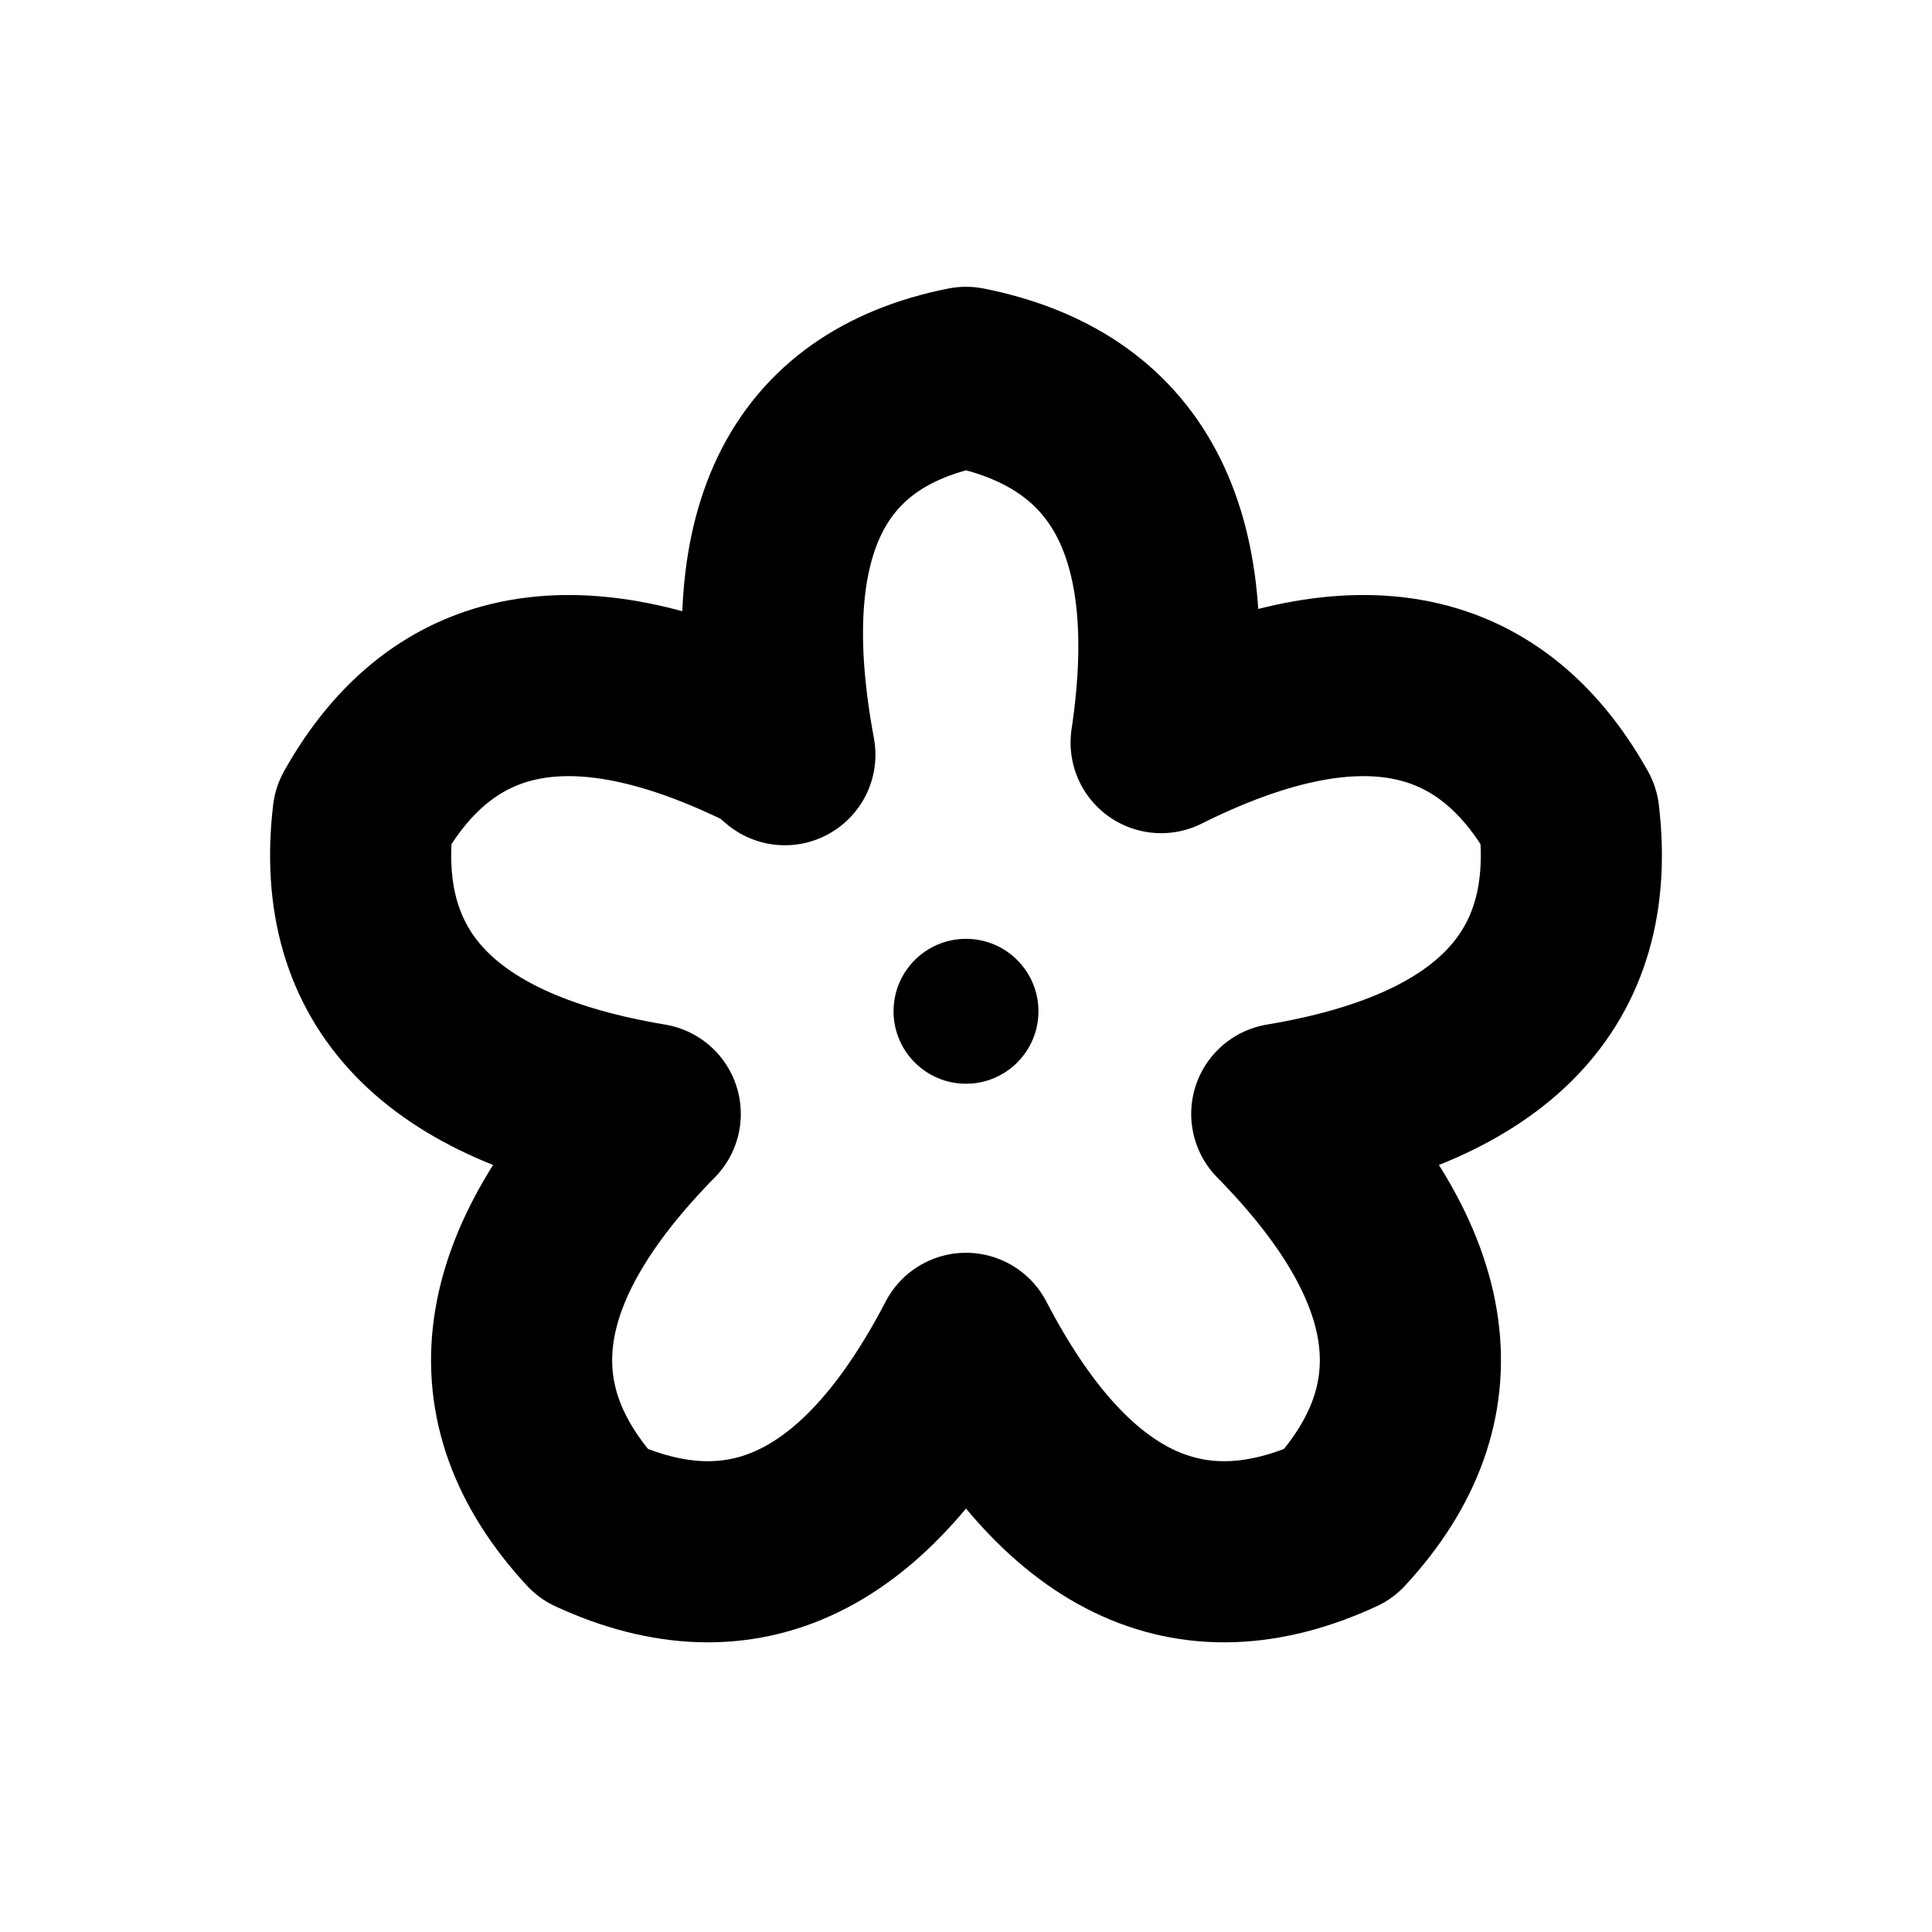
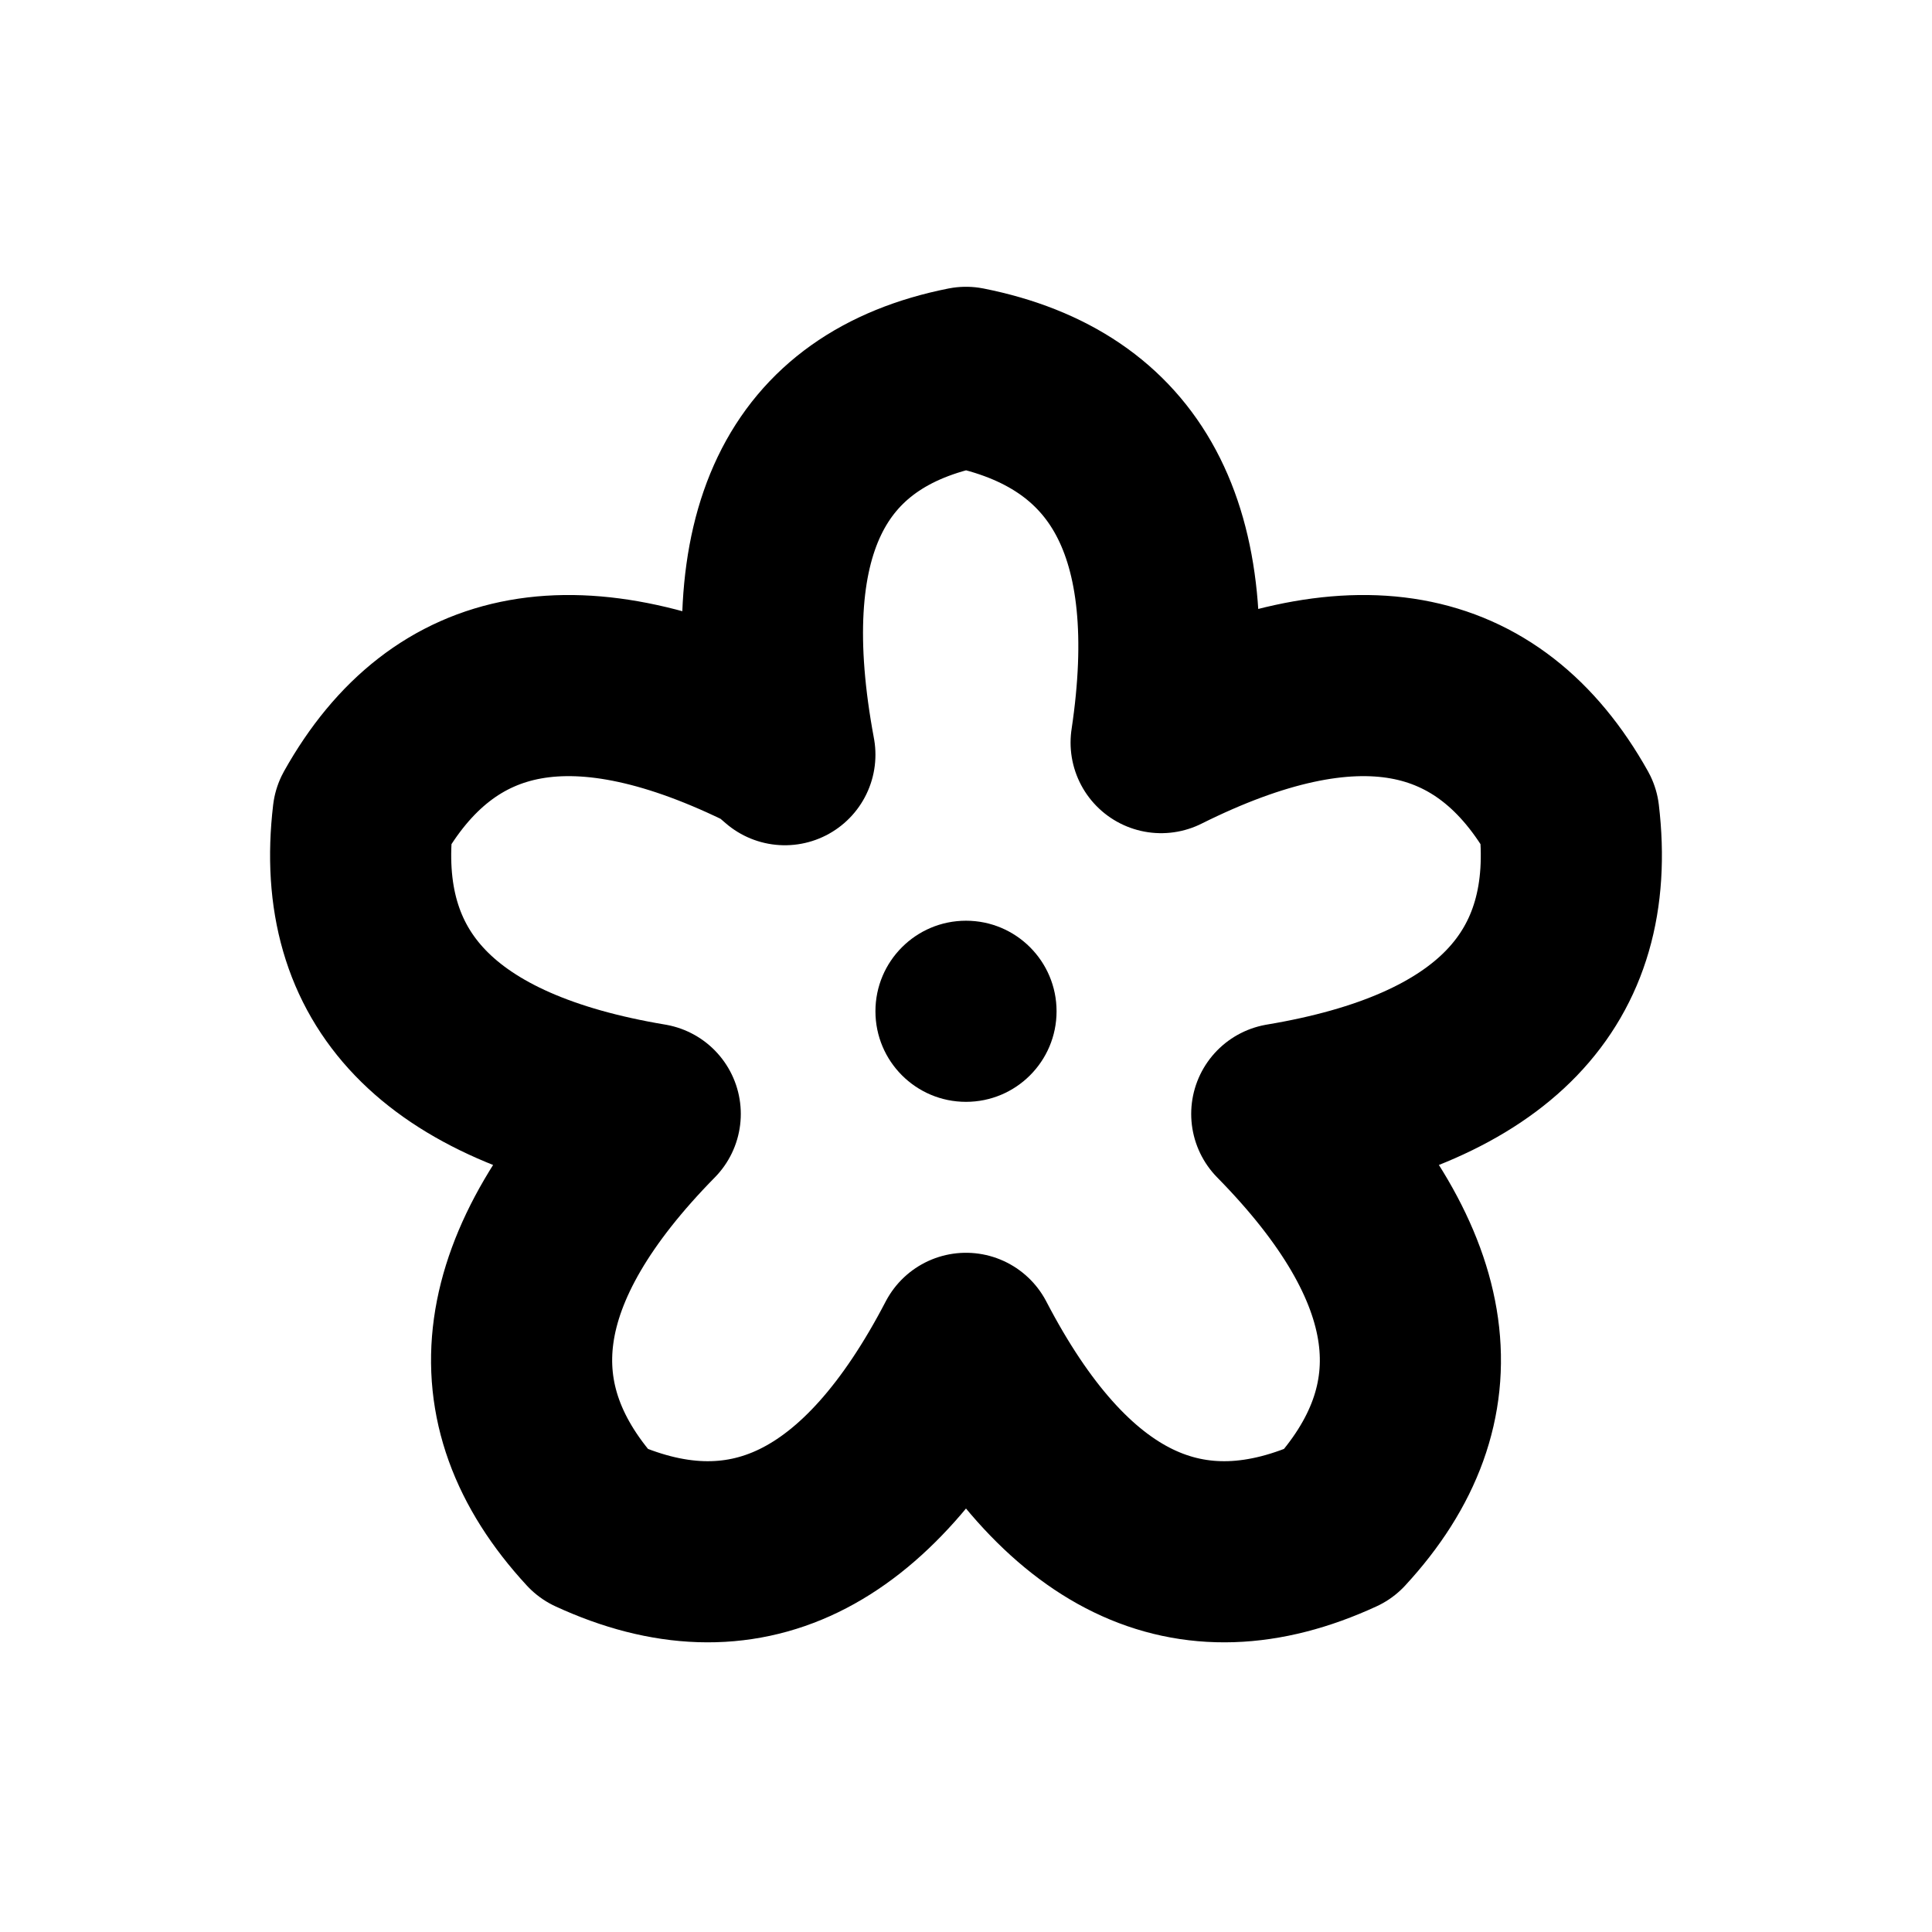
<svg xmlns="http://www.w3.org/2000/svg" width="16" height="16" viewBox="0 0 16 16" fill="none" stroke="currentColor" stroke-width="1.5" stroke-linecap="round" stroke-linejoin="round" aria-hidden="true" focusable="false">
  <path d="M6.5 6.25Q5.991 3.525 8 3.125 10.009 3.525 9.616 6.15 11.992 4.965 12.993 6.753 13.234 8.787 10.615 9.225 12.476 11.118 11.086 12.622 9.226 13.48 8 11.125 6.774 13.48 4.914 12.622 3.524 11.118 5.385 9.225 2.766 8.787 3.007 6.753 4.008 4.965 6.384 6.15Z" />
-   <circle cx="8" cy="8.375" r="0.6" fill="currentColor" stroke="none" />
+   <circle cx="8" cy="8.375" r="0.75" fill="currentColor" stroke="none" />
</svg>
